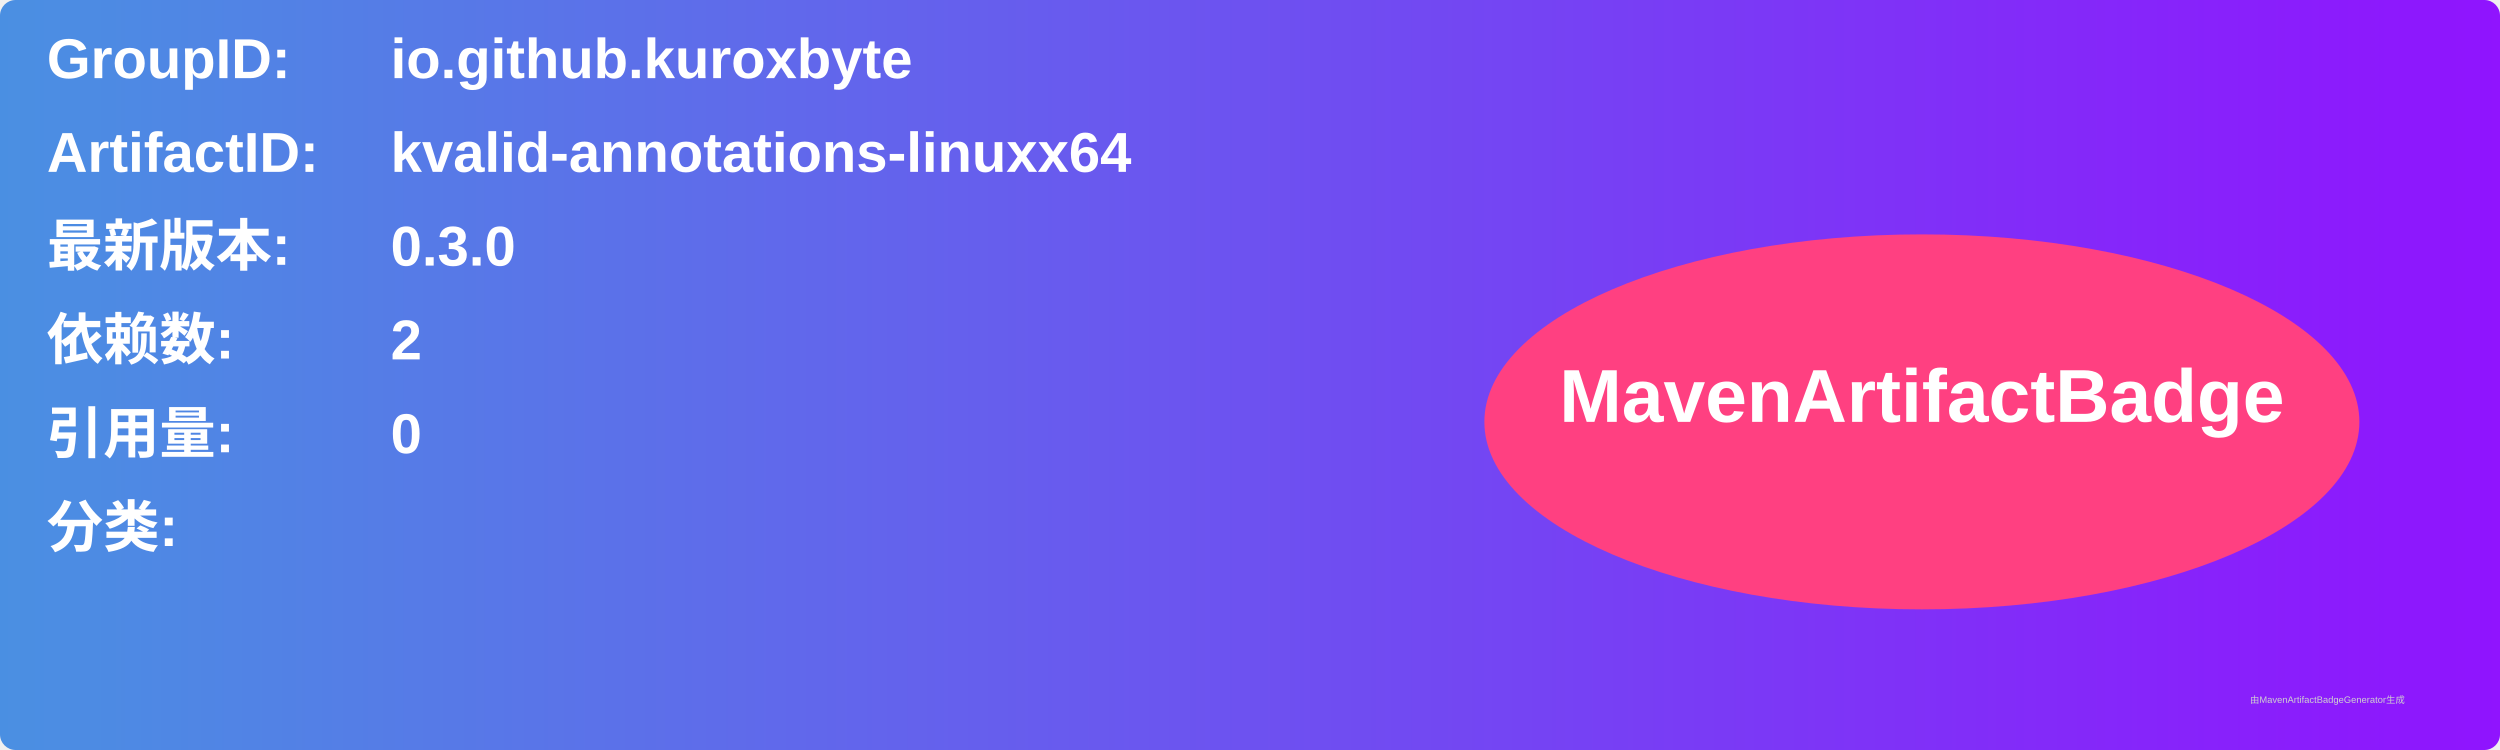
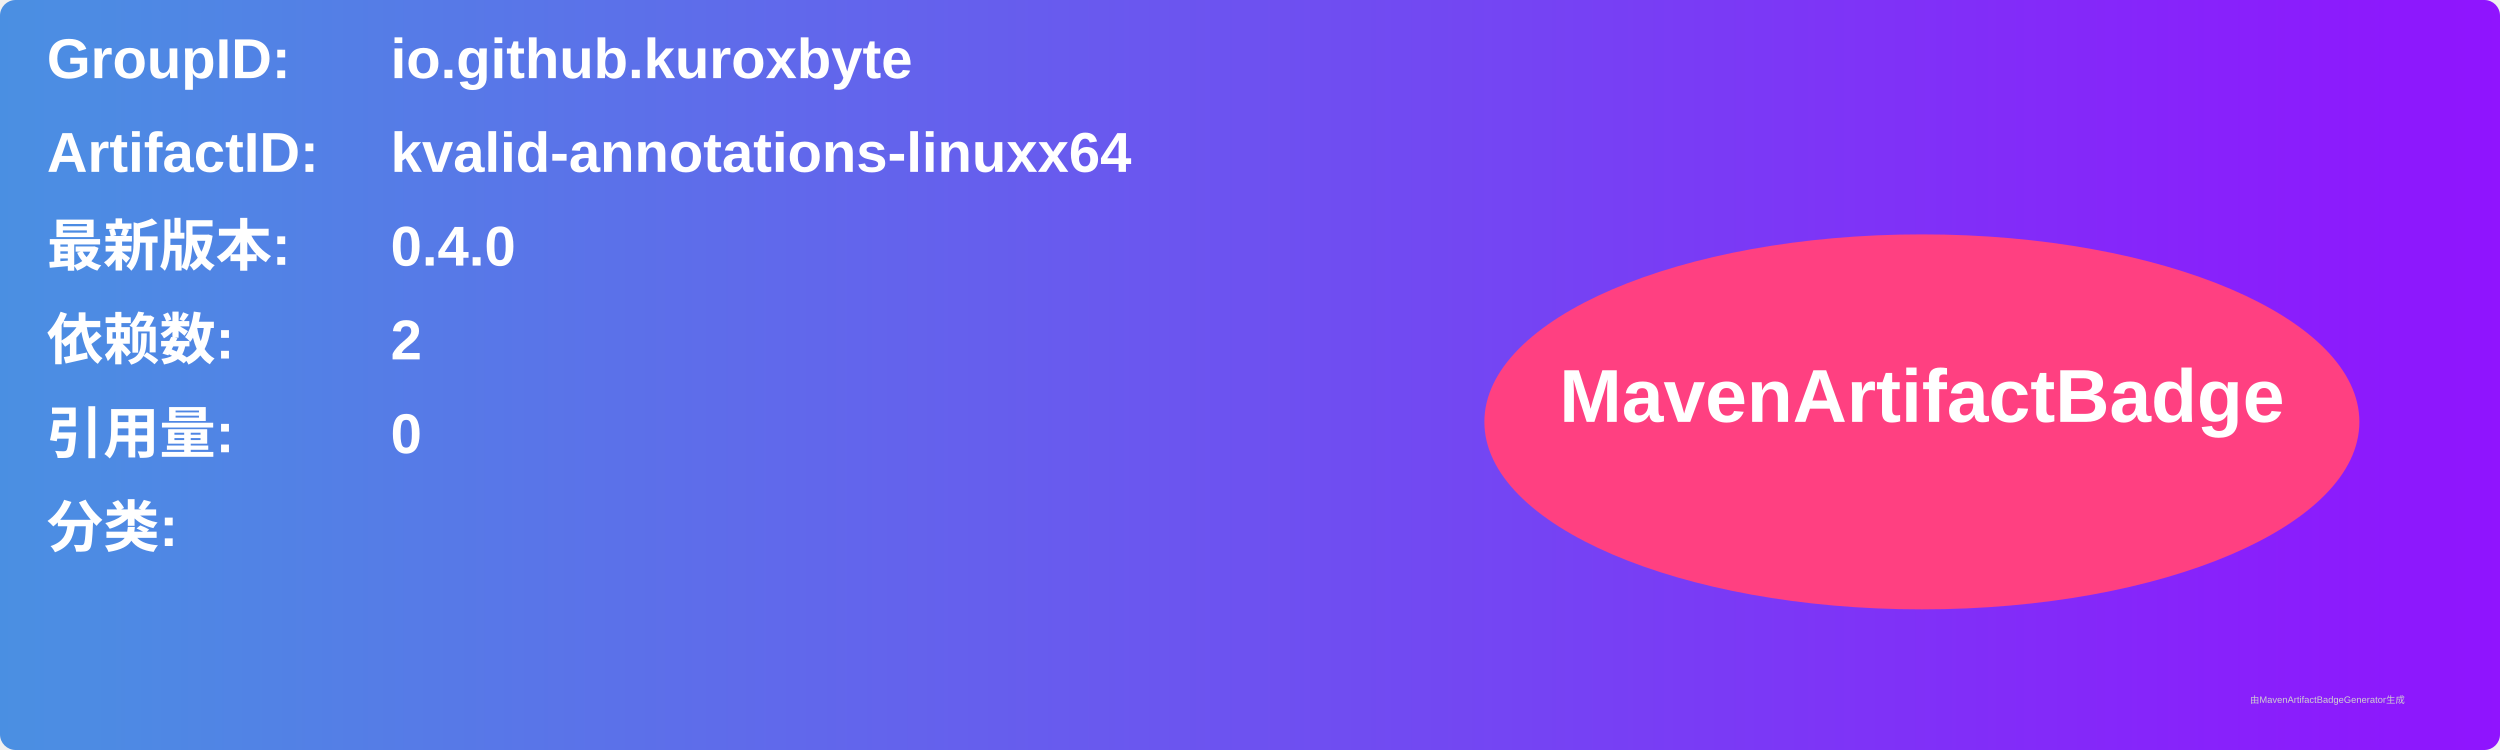
<svg xmlns="http://www.w3.org/2000/svg" width="800" height="240" viewBox="0 0 800 240">
  <linearGradient id="grad" x1="0%" y1="0%" x2="100%" y2="0%">
    <stop offset="0%" stop-color="#4a90e2" />
    <stop offset="100%" stop-color="#9013fe" />
  </linearGradient>
  <rect width="100%" height="100%" rx="5" ry="5" fill="url(#grad)" />
  <g transform="translate(15, 15)">
    <text x="0" y="10" font-family="Arial" font-size="18" fill="white" font-weight="bold" width="260">GroupID:</text>
    <text x="110" y="10" font-family="Arial" font-size="18" fill="white" font-weight="bold" width="460">io.github.kuroxbyte</text>
    <text x="0" y="40" font-family="Arial" font-size="18" fill="white" font-weight="bold" width="260">ArtifactID:</text>
    <text x="110" y="40" font-family="Arial" font-size="18" fill="white" font-weight="bold" width="460">kvalid-annotations-linuxx64</text>
    <text x="0" y="70" font-family="Arial" font-size="18" fill="white" font-weight="bold">最新版本:</text>
    <text x="110" y="70" font-family="Arial" font-size="18" fill="white" font-weight="bold">
-       <tspan font-weight="bold">0.3.0</tspan>
+       <tspan font-weight="bold">0.4.0</tspan>
    </text>
    <text x="0" y="100" font-family="Arial" font-size="18" fill="white" font-weight="bold">依赖数: </text>
    <text x="110" y="100" font-family="Arial" font-size="18" fill="white">
      <tspan font-weight="bold">2</tspan>
    </text>
    <text x="0" y="130" font-family="Arial" font-size="18" fill="white" font-weight="bold">引用量: </text>
    <text x="110" y="130" font-family="Arial" font-size="18" fill="white">
      <tspan font-weight="bold">0</tspan>
    </text>
    <text x="0" y="160" font-family="Arial" font-size="18" fill="white" font-weight="bold">分类:</text>
    <text x="10" y="190" font-family="Arial" font-size="10" fill="white">
      <tspan font-weight="bold" />
    </text>
    <ellipse cx="600" cy="120" rx="140" ry="60" fill="#ff4081" />
    <text x="600" y="120" text-anchor="middle" font-family="Arial" font-size="24" fill="white" font-weight="bold">MavenArtifactBadge</text>
  </g>
  <text x="720" y="225" font-family="Arial" font-size="3" fill="#d0d0d0">由MavenArtifactBadgeGenerator生成</text>
</svg>
